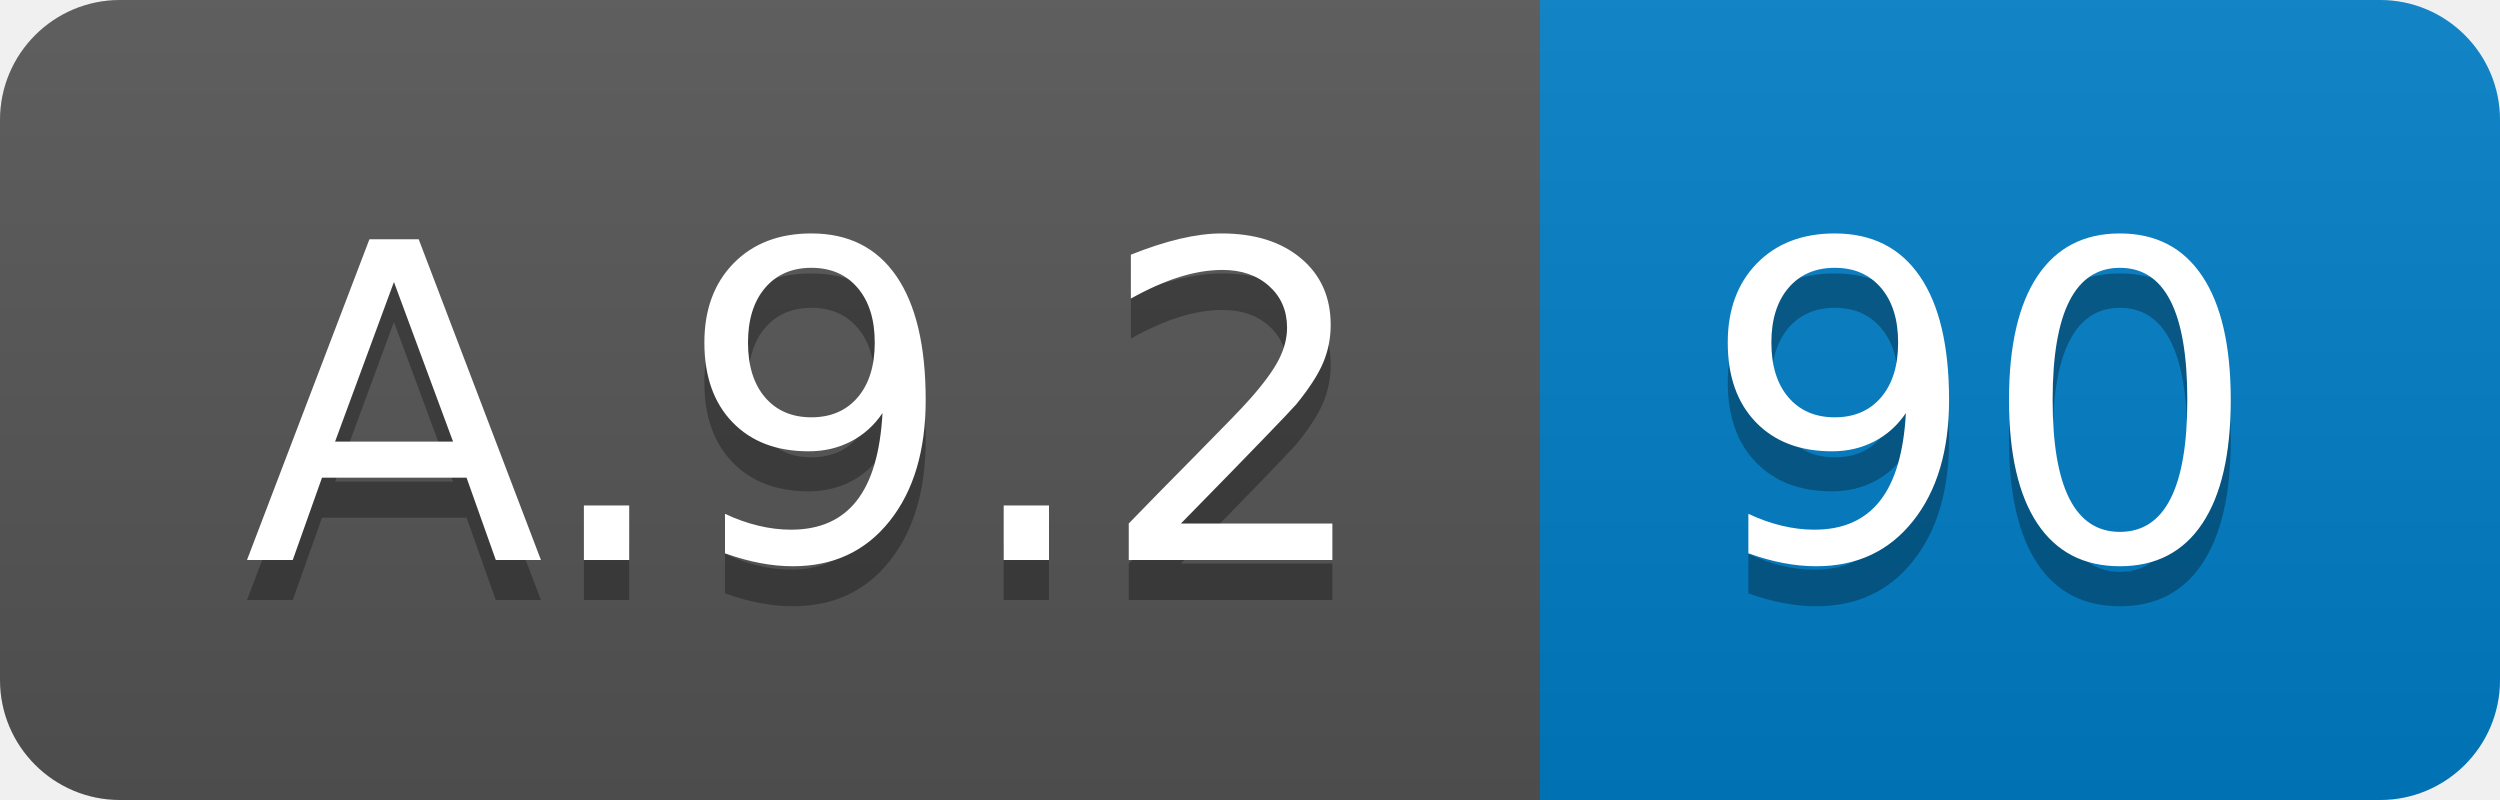
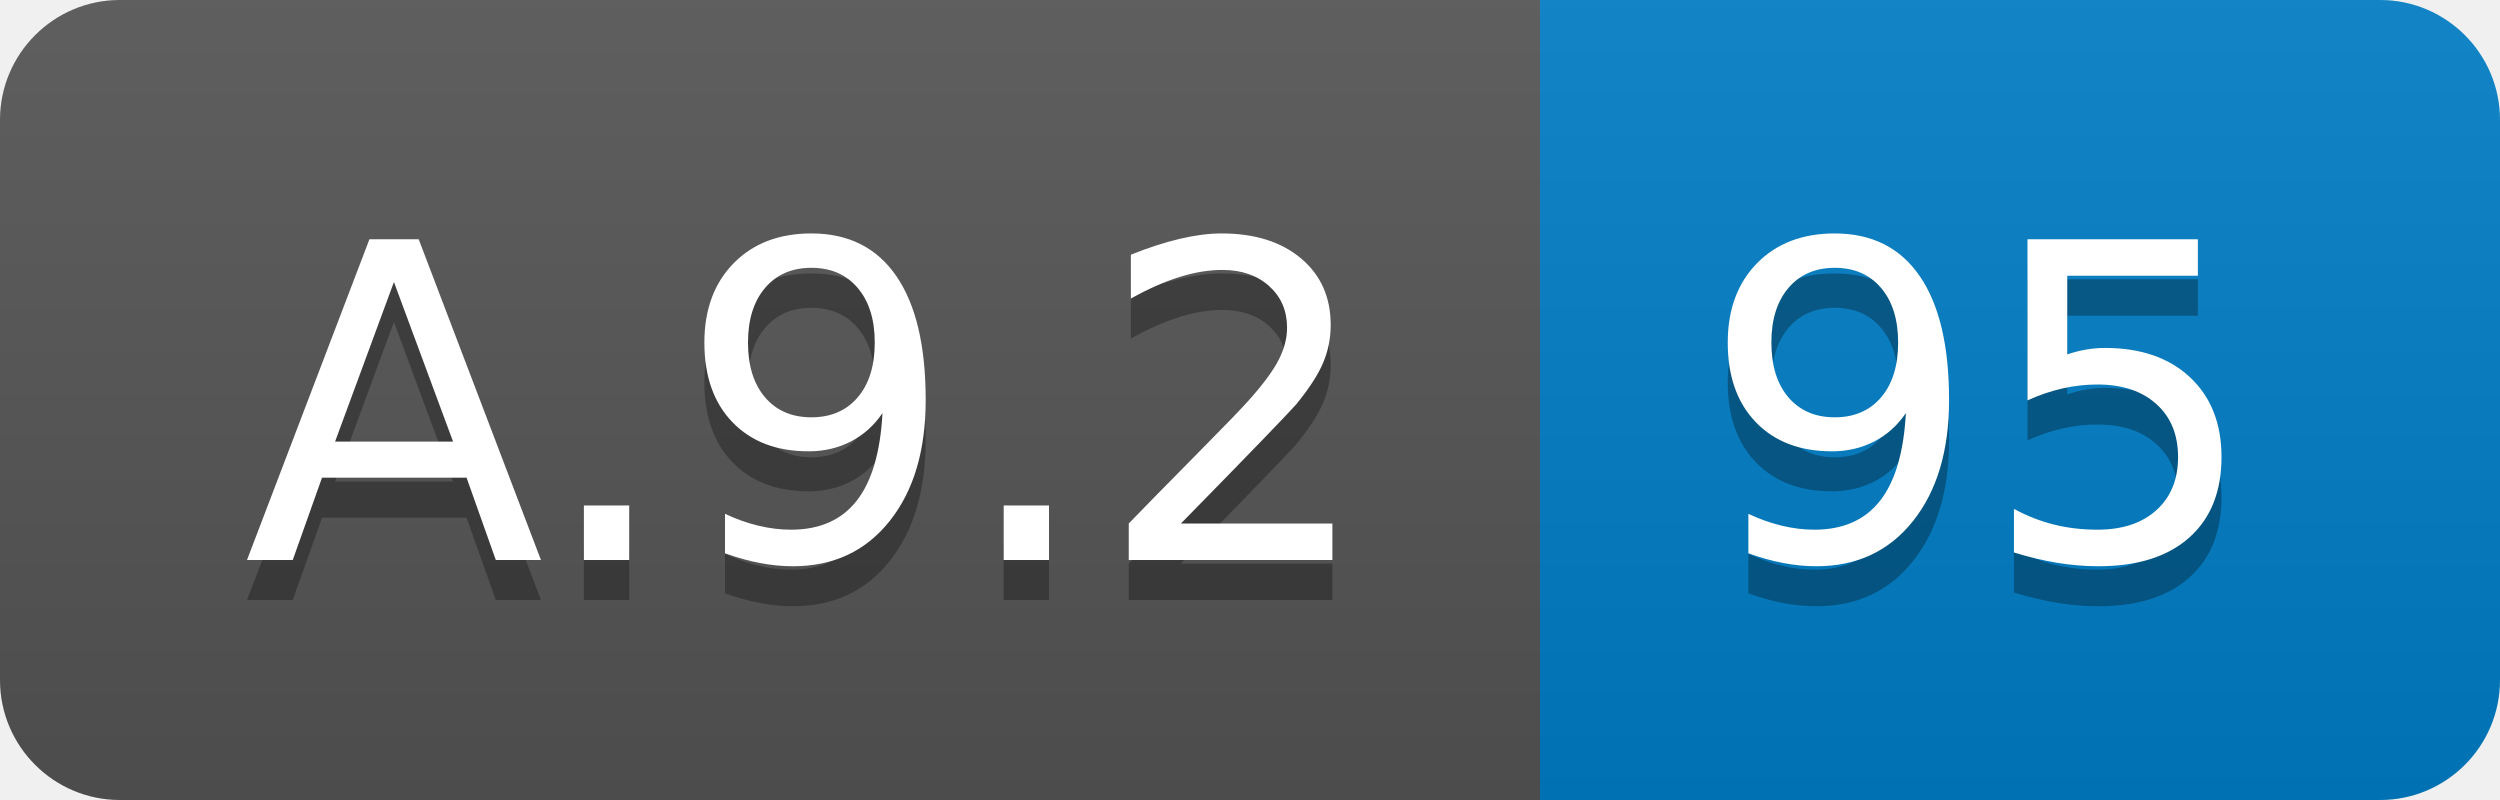
<svg xmlns="http://www.w3.org/2000/svg" width="62.5" height="20">
  <linearGradient id="smooth" x2="0" y2="100%">
    <stop offset="0" stop-color="#bbb" stop-opacity=".1" />
    <stop offset="1" stop-opacity=".1" />
  </linearGradient>
  <clipPath id="round">
    <rect width="62.5" height="20" rx="3" fill="#fff" />
  </clipPath>
  <g clip-path="url(#round)">
    <rect width="38.5" height="20" fill="#555" />
    <rect x="38.5" width="24.0" height="20" fill="#007ec6" />
    <rect width="62.5" height="20" fill="url(#smooth)" />
  </g>
  <g fill="#fff" text-anchor="middle" font-family="DejaVu Sans,Verdana,Geneva,sans-serif" font-size="110">
    <text x="202.5" y="150" fill="#010101" fill-opacity=".3" transform="scale(0.1)" textLength="285.0" lengthAdjust="spacing">A.9.2</text>
    <text x="202.5" y="140" transform="scale(0.1)" textLength="285.0" lengthAdjust="spacing">A.9.2</text>
-     <text x="495.0" y="150" fill="#010101" fill-opacity=".3" transform="scale(0.1)" textLength="140.0" lengthAdjust="spacing">90</text>
-     <text x="495.0" y="140" transform="scale(0.1)" textLength="140.0" lengthAdjust="spacing">90</text>
+     <text x="495.0" y="150" fill="#010101" fill-opacity=".3" transform="scale(0.1)" textLength="140.0" lengthAdjust="spacing">95</text>
+     <text x="495.0" y="140" transform="scale(0.1)" textLength="140.0" lengthAdjust="spacing">95</text>
  </g>
</svg>
